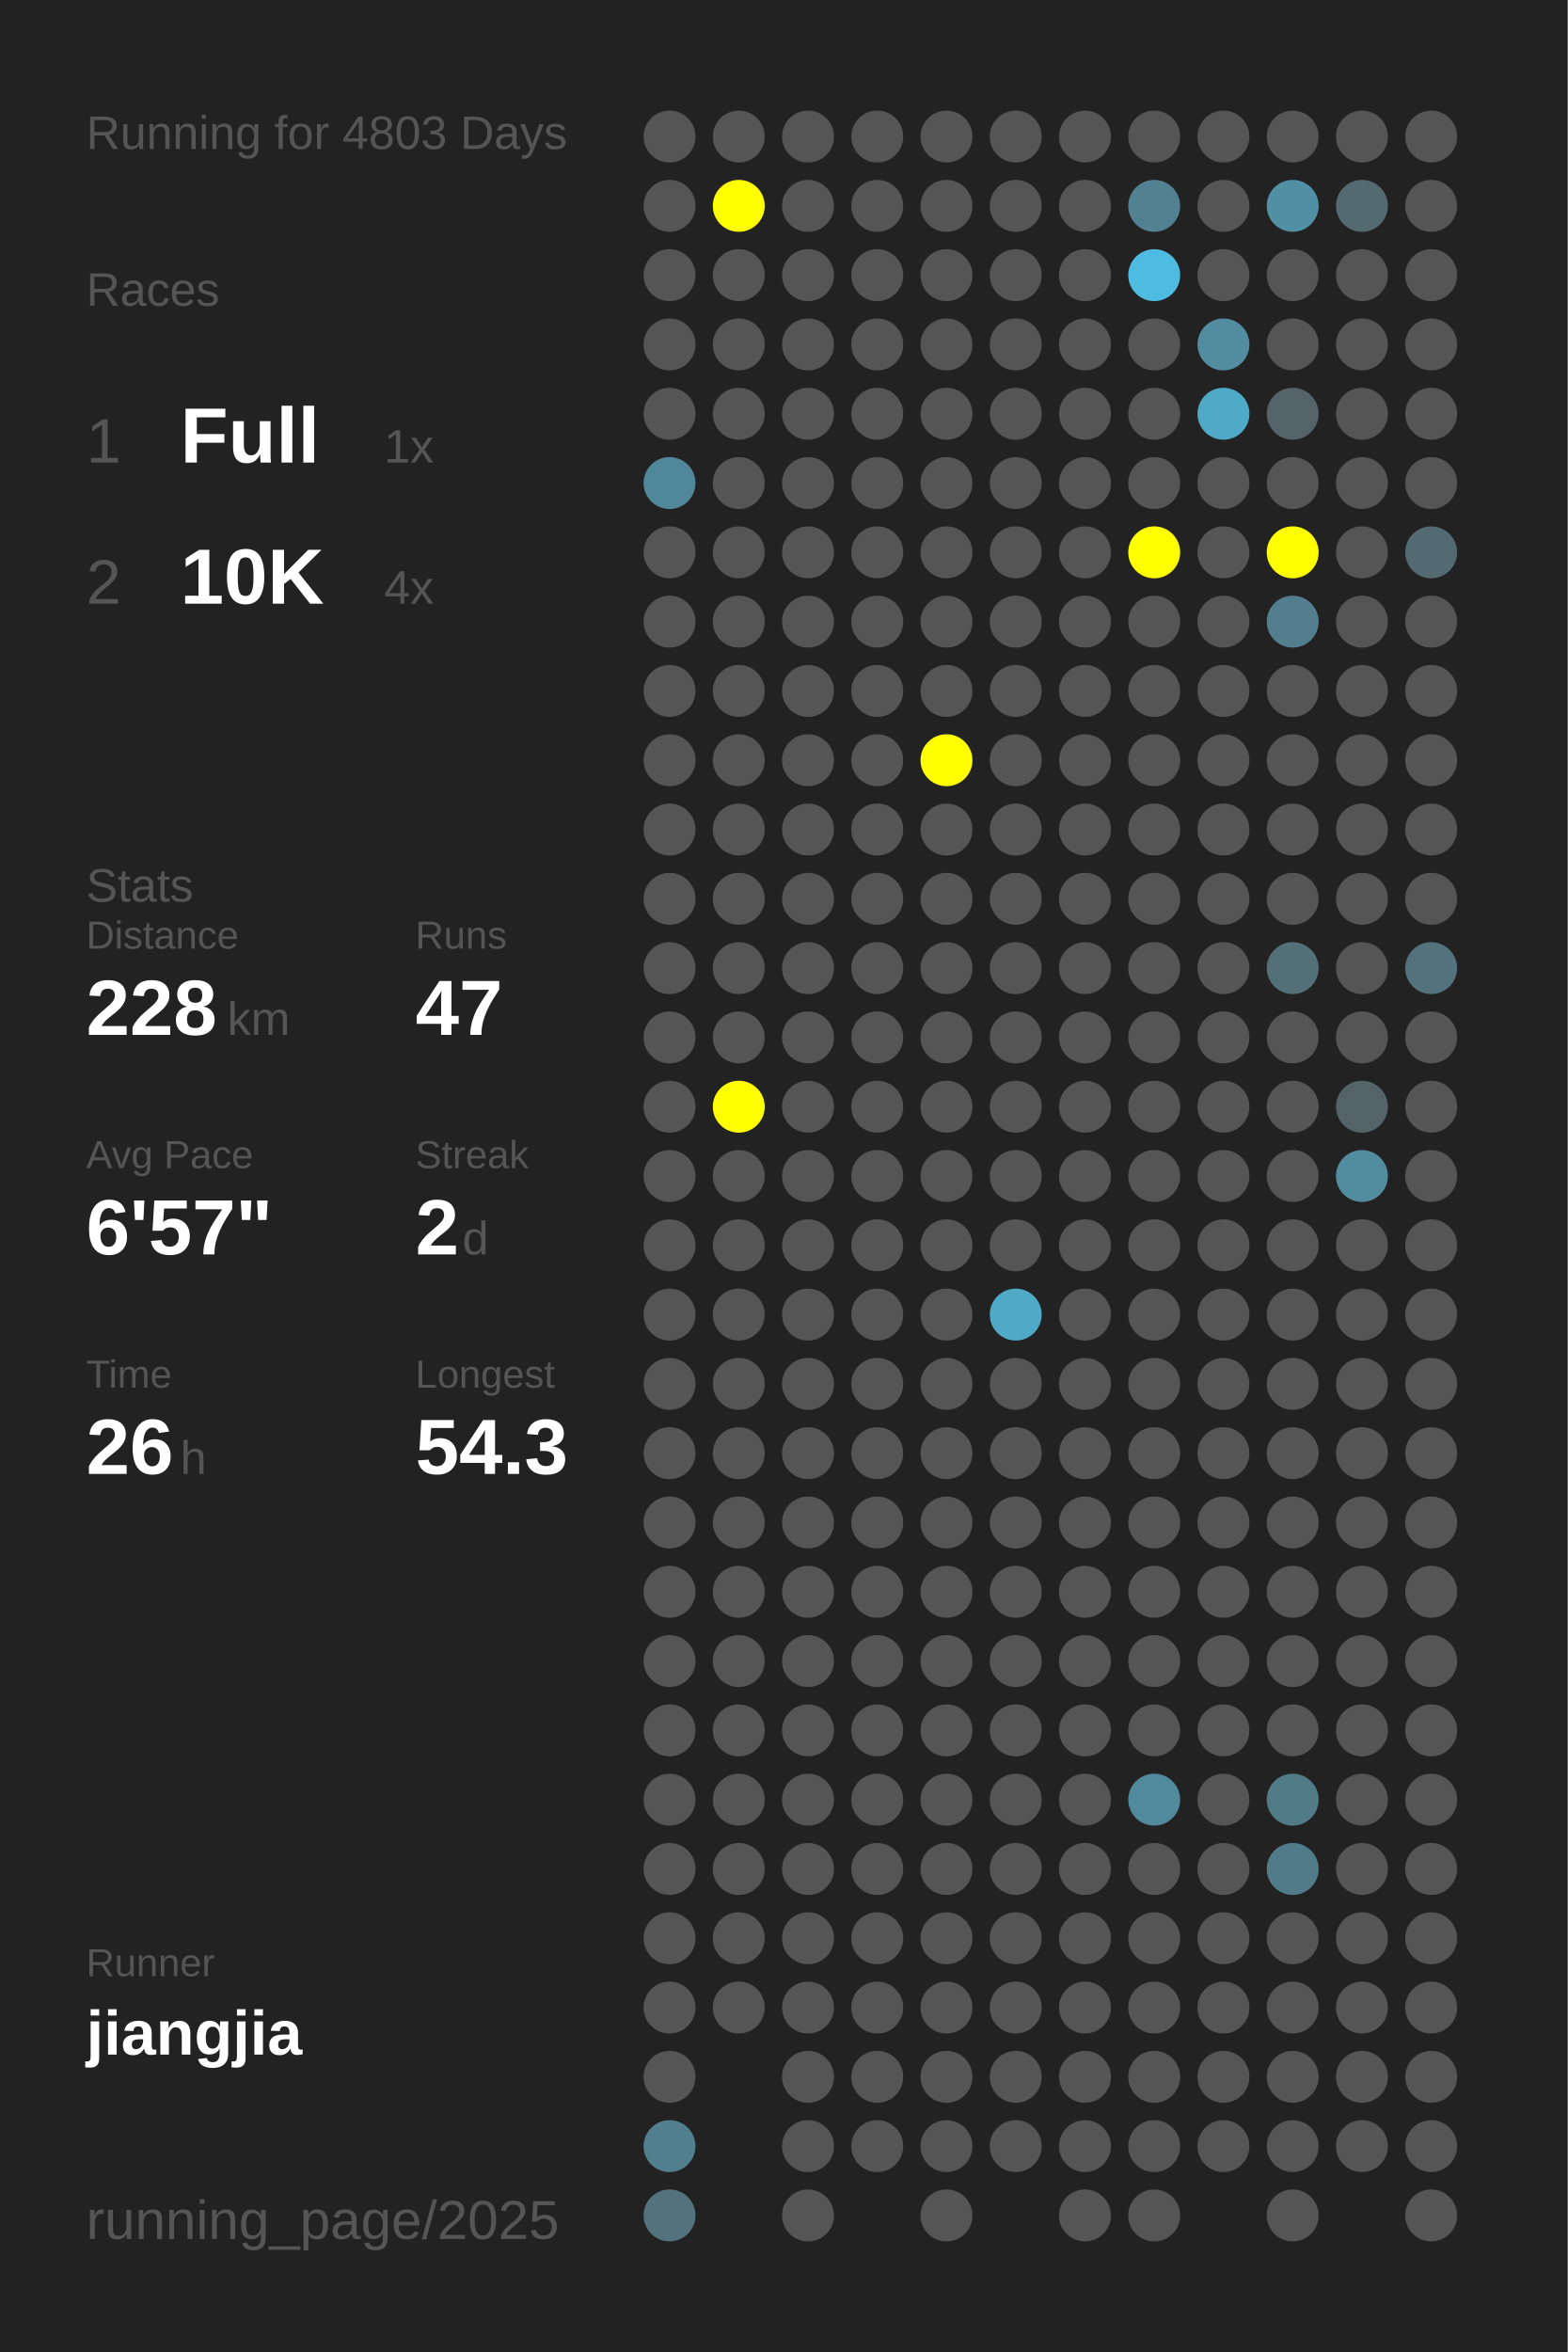
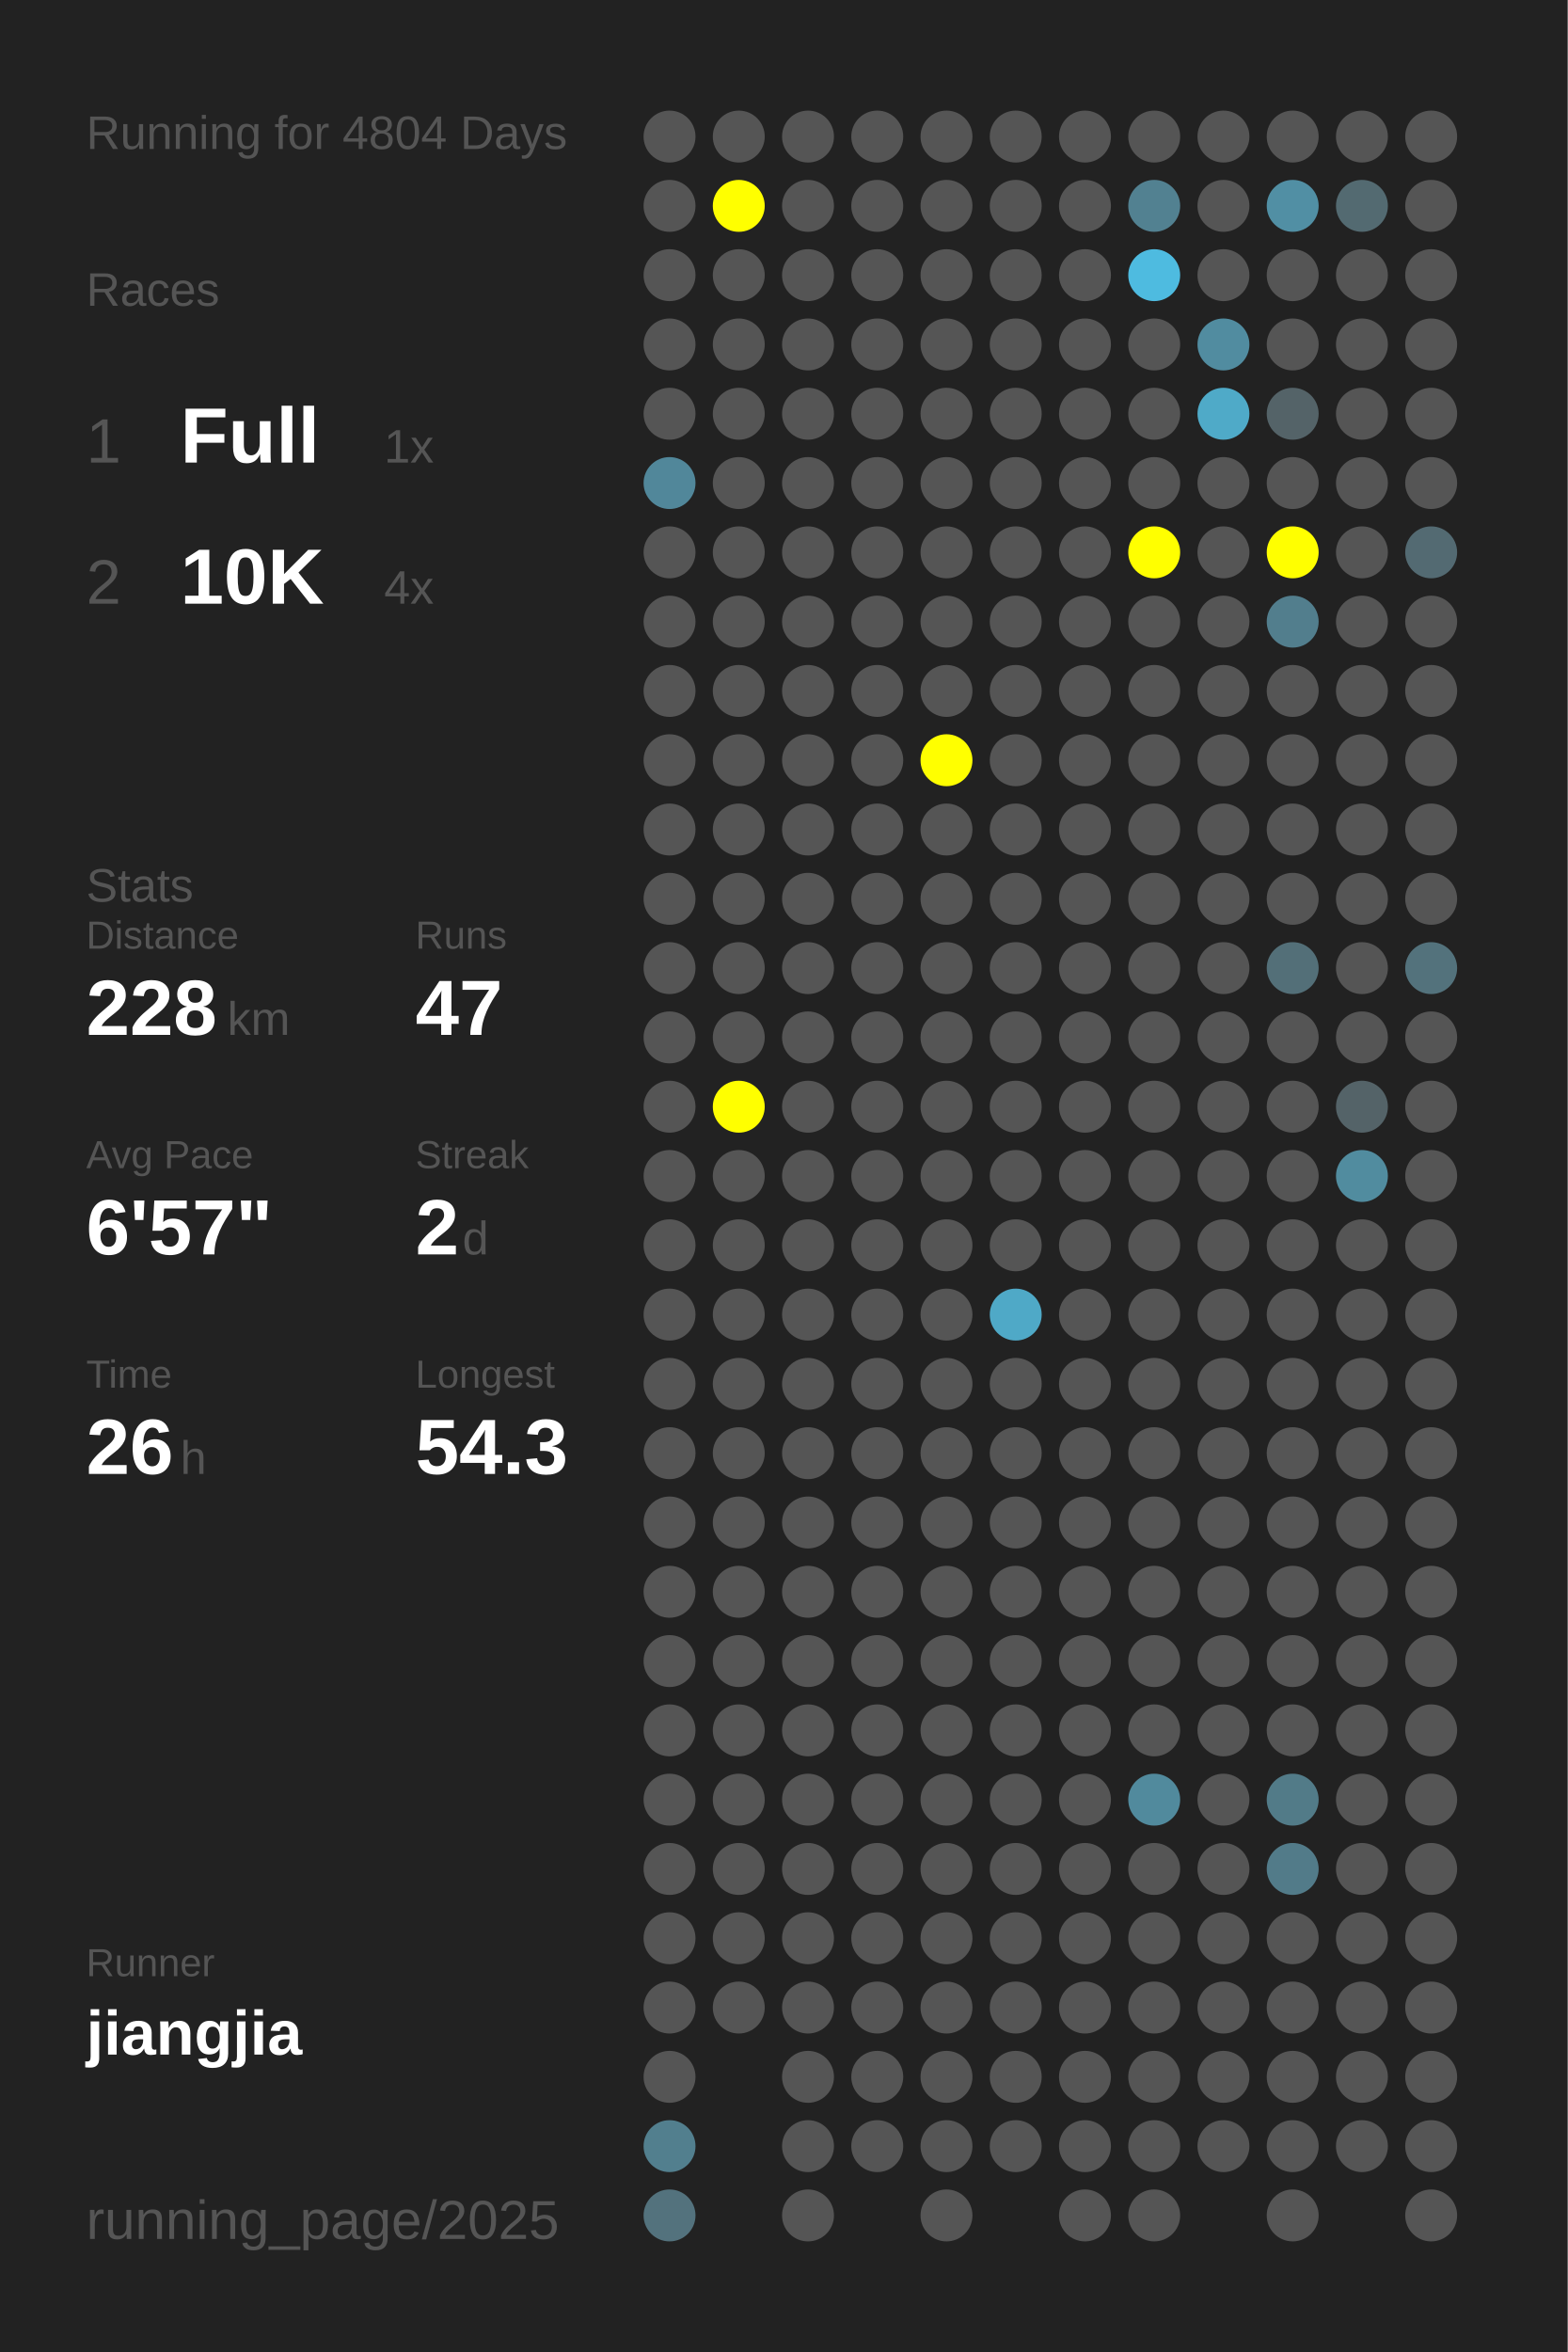
<svg xmlns="http://www.w3.org/2000/svg" baseProfile="full" height="300mm" version="1.1" viewBox="0,0,200,300" width="200mm">
  <defs />
  <rect fill="#222222" height="300" width="200" x="0" y="0" />
-   <text fill="#555555" style="font-size:6px; font-family:Arial;" x="11" y="19">Running for 4803 Days</text>
+   <text fill="#555555" style="font-size:6px; font-family:Arial;" x="11" y="19">Running for 4804 Days</text>
  <text fill="#555555" style="font-size:6px; font-family:Arial;" x="11" y="39">Races</text>
  <text fill="#555555" style="font-size:8px; font-family:Arial;" x="11" y="59">1</text>
  <text fill="#FFFFFF" style="font-size:10px; font-family:Arial; font-weight:bold;" x="23" y="59">Full</text>
  <text fill="#555555" style="font-size:6px; font-family:Arial;" x="49" y="59">1x</text>
  <text fill="#555555" style="font-size:8px; font-family:Arial;" x="11" y="77">2</text>
  <text fill="#FFFFFF" style="font-size:10px; font-family:Arial; font-weight:bold;" x="23" y="77">10K</text>
  <text fill="#555555" style="font-size:6px; font-family:Arial;" x="49" y="77">4x</text>
  <text fill="#555555" style="font-size:6px; font-family:Arial;" x="11" y="115">Stats</text>
  <text fill="#555555" style="font-size:5px; font-family:Arial;" x="11" y="121">Distance</text>
  <text fill="#FFFFFF" style="font-size:10px; font-family:Arial; font-weight:bold;" x="11" y="132">228</text>
  <text fill="#555555" style="font-size:6px; font-family:Arial;" x="29" y="132">km</text>
  <text fill="#555555" style="font-size:5px; font-family:Arial;" x="53" y="121">Runs</text>
  <text fill="#FFFFFF" style="font-size:10px; font-family:Arial; font-weight:bold;" x="53" y="132">47</text>
  <text fill="#555555" style="font-size:5px; font-family:Arial;" x="11" y="149">Avg Pace</text>
  <text fill="#FFFFFF" style="font-size:10px; font-family:Arial; font-weight:bold;" x="11" y="160">6'57"</text>
  <text fill="#555555" style="font-size:5px; font-family:Arial;" x="53" y="149">Streak</text>
  <text fill="#FFFFFF" style="font-size:10px; font-family:Arial; font-weight:bold;" x="53" y="160">2</text>
  <text fill="#555555" style="font-size:6px; font-family:Arial;" x="59" y="160">d</text>
  <text fill="#555555" style="font-size:5px; font-family:Arial;" x="11" y="177">Time</text>
  <text fill="#FFFFFF" style="font-size:10px; font-family:Arial; font-weight:bold;" x="11" y="188">26</text>
  <text fill="#555555" style="font-size:6px; font-family:Arial;" x="23" y="188">h</text>
  <text fill="#555555" style="font-size:5px; font-family:Arial;" x="53" y="177">Longest</text>
  <text fill="#FFFFFF" style="font-size:10px; font-family:Arial; font-weight:bold;" x="53" y="188">54.3</text>
  <text fill="#555555" style="font-size:5px; font-family:Arial;" x="11" y="252.065">Runner</text>
  <text fill="#FFFFFF" style="font-size:8px; font-family:Arial; font-weight:bold;" x="11" y="262.065">jiangjia</text>
  <text fill="#555555" style="font-size:7px; font-family:Arial;" x="11" y="285.581">running_page/2025</text>
  <circle cx="85.417" cy="17.419" fill="#555555" r="3.312" />
  <circle cx="85.417" cy="26.258" fill="#555555" r="3.312" />
  <circle cx="85.417" cy="35.097" fill="#555555" r="3.312" />
  <circle cx="85.417" cy="43.935" fill="#555555" r="3.312" />
  <circle cx="85.417" cy="52.774" fill="#555555" r="3.312" />
  <circle cx="85.417" cy="61.613" fill="#51879a" r="3.312" />
  <circle cx="85.417" cy="70.452" fill="#555555" r="3.312" />
  <circle cx="85.417" cy="79.29" fill="#555555" r="3.312" />
  <circle cx="85.417" cy="88.129" fill="#555555" r="3.312" />
  <circle cx="85.417" cy="96.968" fill="#555555" r="3.312" />
  <circle cx="85.417" cy="105.806" fill="#555555" r="3.312" />
  <circle cx="85.417" cy="114.645" fill="#555555" r="3.312" />
  <circle cx="85.417" cy="123.484" fill="#555555" r="3.312" />
  <circle cx="85.417" cy="132.323" fill="#555555" r="3.312" />
  <circle cx="85.417" cy="141.161" fill="#555555" r="3.312" />
  <circle cx="85.417" cy="150" fill="#555555" r="3.312" />
  <circle cx="85.417" cy="158.839" fill="#555555" r="3.312" />
  <circle cx="85.417" cy="167.677" fill="#555555" r="3.312" />
  <circle cx="85.417" cy="176.516" fill="#555555" r="3.312" />
  <circle cx="85.417" cy="185.355" fill="#555555" r="3.312" />
  <circle cx="85.417" cy="194.194" fill="#555555" r="3.312" />
  <circle cx="85.417" cy="203.032" fill="#555555" r="3.312" />
  <circle cx="85.417" cy="211.871" fill="#555555" r="3.312" />
  <circle cx="85.417" cy="220.71" fill="#555555" r="3.312" />
  <circle cx="85.417" cy="229.548" fill="#555555" r="3.312" />
  <circle cx="85.417" cy="238.387" fill="#555555" r="3.312" />
  <circle cx="85.417" cy="247.226" fill="#555555" r="3.312" />
  <circle cx="85.417" cy="256.065" fill="#555555" r="3.312" />
  <circle cx="85.417" cy="264.903" fill="#555555" r="3.312" />
  <circle cx="85.417" cy="273.742" fill="#527f8e" r="3.312" />
  <circle cx="85.417" cy="282.581" fill="#53727d" r="3.312" />
  <circle cx="94.25" cy="17.419" fill="#555555" r="3.312" />
  <circle cx="94.25" cy="26.258" fill="#FFFF00" r="3.312" />
  <circle cx="94.25" cy="35.097" fill="#555555" r="3.312" />
  <circle cx="94.25" cy="43.935" fill="#555555" r="3.312" />
  <circle cx="94.25" cy="52.774" fill="#555555" r="3.312" />
  <circle cx="94.25" cy="61.613" fill="#555555" r="3.312" />
  <circle cx="94.25" cy="70.452" fill="#555555" r="3.312" />
  <circle cx="94.25" cy="79.29" fill="#555555" r="3.312" />
  <circle cx="94.25" cy="88.129" fill="#555555" r="3.312" />
  <circle cx="94.25" cy="96.968" fill="#555555" r="3.312" />
  <circle cx="94.25" cy="105.806" fill="#555555" r="3.312" />
  <circle cx="94.25" cy="114.645" fill="#555555" r="3.312" />
  <circle cx="94.25" cy="123.484" fill="#555555" r="3.312" />
  <circle cx="94.25" cy="132.323" fill="#555555" r="3.312" />
  <circle cx="94.25" cy="141.161" fill="#FFFF00" r="3.312" />
  <circle cx="94.25" cy="150" fill="#555555" r="3.312" />
  <circle cx="94.25" cy="158.839" fill="#555555" r="3.312" />
  <circle cx="94.25" cy="167.677" fill="#555555" r="3.312" />
  <circle cx="94.25" cy="176.516" fill="#555555" r="3.312" />
  <circle cx="94.25" cy="185.355" fill="#555555" r="3.312" />
  <circle cx="94.25" cy="194.194" fill="#555555" r="3.312" />
  <circle cx="94.25" cy="203.032" fill="#555555" r="3.312" />
  <circle cx="94.25" cy="211.871" fill="#555555" r="3.312" />
  <circle cx="94.25" cy="220.71" fill="#555555" r="3.312" />
  <circle cx="94.25" cy="229.548" fill="#555555" r="3.312" />
  <circle cx="94.25" cy="238.387" fill="#555555" r="3.312" />
  <circle cx="94.25" cy="247.226" fill="#555555" r="3.312" />
  <circle cx="94.25" cy="256.065" fill="#555555" r="3.312" />
  <circle cx="103.083" cy="17.419" fill="#555555" r="3.312" />
  <circle cx="103.083" cy="26.258" fill="#555555" r="3.312" />
  <circle cx="103.083" cy="35.097" fill="#555555" r="3.312" />
  <circle cx="103.083" cy="43.935" fill="#555555" r="3.312" />
  <circle cx="103.083" cy="52.774" fill="#555555" r="3.312" />
  <circle cx="103.083" cy="61.613" fill="#555555" r="3.312" />
  <circle cx="103.083" cy="70.452" fill="#555555" r="3.312" />
  <circle cx="103.083" cy="79.29" fill="#555555" r="3.312" />
  <circle cx="103.083" cy="88.129" fill="#555555" r="3.312" />
  <circle cx="103.083" cy="96.968" fill="#555555" r="3.312" />
  <circle cx="103.083" cy="105.806" fill="#555555" r="3.312" />
  <circle cx="103.083" cy="114.645" fill="#555555" r="3.312" />
  <circle cx="103.083" cy="123.484" fill="#555555" r="3.312" />
  <circle cx="103.083" cy="132.323" fill="#555555" r="3.312" />
  <circle cx="103.083" cy="141.161" fill="#555555" r="3.312" />
  <circle cx="103.083" cy="150" fill="#555555" r="3.312" />
  <circle cx="103.083" cy="158.839" fill="#555555" r="3.312" />
  <circle cx="103.083" cy="167.677" fill="#555555" r="3.312" />
  <circle cx="103.083" cy="176.516" fill="#555555" r="3.312" />
  <circle cx="103.083" cy="185.355" fill="#555555" r="3.312" />
  <circle cx="103.083" cy="194.194" fill="#555555" r="3.312" />
  <circle cx="103.083" cy="203.032" fill="#555555" r="3.312" />
  <circle cx="103.083" cy="211.871" fill="#555555" r="3.312" />
  <circle cx="103.083" cy="220.71" fill="#555555" r="3.312" />
  <circle cx="103.083" cy="229.548" fill="#555555" r="3.312" />
  <circle cx="103.083" cy="238.387" fill="#555555" r="3.312" />
  <circle cx="103.083" cy="247.226" fill="#555555" r="3.312" />
  <circle cx="103.083" cy="256.065" fill="#555555" r="3.312" />
  <circle cx="103.083" cy="264.903" fill="#555555" r="3.312" />
  <circle cx="103.083" cy="273.742" fill="#555555" r="3.312" />
  <circle cx="103.083" cy="282.581" fill="#555555" r="3.312" />
  <circle cx="111.917" cy="17.419" fill="#555555" r="3.312" />
  <circle cx="111.917" cy="26.258" fill="#555555" r="3.312" />
  <circle cx="111.917" cy="35.097" fill="#555555" r="3.312" />
  <circle cx="111.917" cy="43.935" fill="#555555" r="3.312" />
  <circle cx="111.917" cy="52.774" fill="#555555" r="3.312" />
  <circle cx="111.917" cy="61.613" fill="#555555" r="3.312" />
  <circle cx="111.917" cy="70.452" fill="#555555" r="3.312" />
  <circle cx="111.917" cy="79.29" fill="#555555" r="3.312" />
  <circle cx="111.917" cy="88.129" fill="#555555" r="3.312" />
  <circle cx="111.917" cy="96.968" fill="#555555" r="3.312" />
  <circle cx="111.917" cy="105.806" fill="#555555" r="3.312" />
  <circle cx="111.917" cy="114.645" fill="#555555" r="3.312" />
  <circle cx="111.917" cy="123.484" fill="#555555" r="3.312" />
  <circle cx="111.917" cy="132.323" fill="#555555" r="3.312" />
  <circle cx="111.917" cy="141.161" fill="#555555" r="3.312" />
  <circle cx="111.917" cy="150" fill="#555555" r="3.312" />
  <circle cx="111.917" cy="158.839" fill="#555555" r="3.312" />
  <circle cx="111.917" cy="167.677" fill="#555555" r="3.312" />
  <circle cx="111.917" cy="176.516" fill="#555555" r="3.312" />
  <circle cx="111.917" cy="185.355" fill="#555555" r="3.312" />
  <circle cx="111.917" cy="194.194" fill="#555555" r="3.312" />
  <circle cx="111.917" cy="203.032" fill="#555555" r="3.312" />
  <circle cx="111.917" cy="211.871" fill="#555555" r="3.312" />
  <circle cx="111.917" cy="220.71" fill="#555555" r="3.312" />
  <circle cx="111.917" cy="229.548" fill="#555555" r="3.312" />
  <circle cx="111.917" cy="238.387" fill="#555555" r="3.312" />
  <circle cx="111.917" cy="247.226" fill="#555555" r="3.312" />
  <circle cx="111.917" cy="256.065" fill="#555555" r="3.312" />
  <circle cx="111.917" cy="264.903" fill="#555555" r="3.312" />
  <circle cx="111.917" cy="273.742" fill="#555555" r="3.312" />
  <circle cx="120.75" cy="17.419" fill="#555555" r="3.312" />
  <circle cx="120.75" cy="26.258" fill="#555555" r="3.312" />
  <circle cx="120.75" cy="35.097" fill="#555555" r="3.312" />
  <circle cx="120.75" cy="43.935" fill="#555555" r="3.312" />
  <circle cx="120.75" cy="52.774" fill="#555555" r="3.312" />
  <circle cx="120.75" cy="61.613" fill="#555555" r="3.312" />
  <circle cx="120.75" cy="70.452" fill="#555555" r="3.312" />
  <circle cx="120.75" cy="79.29" fill="#555555" r="3.312" />
  <circle cx="120.75" cy="88.129" fill="#555555" r="3.312" />
  <circle cx="120.75" cy="96.968" fill="#FFFF00" r="3.312" />
  <circle cx="120.75" cy="105.806" fill="#555555" r="3.312" />
  <circle cx="120.75" cy="114.645" fill="#555555" r="3.312" />
  <circle cx="120.75" cy="123.484" fill="#555555" r="3.312" />
  <circle cx="120.75" cy="132.323" fill="#555555" r="3.312" />
  <circle cx="120.75" cy="141.161" fill="#555555" r="3.312" />
  <circle cx="120.75" cy="150" fill="#555555" r="3.312" />
  <circle cx="120.75" cy="158.839" fill="#555555" r="3.312" />
  <circle cx="120.75" cy="167.677" fill="#555555" r="3.312" />
  <circle cx="120.75" cy="176.516" fill="#555555" r="3.312" />
  <circle cx="120.75" cy="185.355" fill="#555555" r="3.312" />
  <circle cx="120.75" cy="194.194" fill="#555555" r="3.312" />
  <circle cx="120.75" cy="203.032" fill="#555555" r="3.312" />
  <circle cx="120.75" cy="211.871" fill="#555555" r="3.312" />
  <circle cx="120.75" cy="220.71" fill="#555555" r="3.312" />
  <circle cx="120.75" cy="229.548" fill="#555555" r="3.312" />
  <circle cx="120.75" cy="238.387" fill="#555555" r="3.312" />
  <circle cx="120.75" cy="247.226" fill="#555555" r="3.312" />
  <circle cx="120.75" cy="256.065" fill="#555555" r="3.312" />
  <circle cx="120.75" cy="264.903" fill="#555555" r="3.312" />
  <circle cx="120.75" cy="273.742" fill="#555555" r="3.312" />
  <circle cx="120.75" cy="282.581" fill="#555555" r="3.312" />
  <circle cx="129.583" cy="17.419" fill="#555555" r="3.312" />
  <circle cx="129.583" cy="26.258" fill="#555555" r="3.312" />
  <circle cx="129.583" cy="35.097" fill="#555555" r="3.312" />
  <circle cx="129.583" cy="43.935" fill="#555555" r="3.312" />
  <circle cx="129.583" cy="52.774" fill="#555555" r="3.312" />
  <circle cx="129.583" cy="61.613" fill="#555555" r="3.312" />
  <circle cx="129.583" cy="70.452" fill="#555555" r="3.312" />
  <circle cx="129.583" cy="79.29" fill="#555555" r="3.312" />
  <circle cx="129.583" cy="88.129" fill="#555555" r="3.312" />
  <circle cx="129.583" cy="96.968" fill="#555555" r="3.312" />
  <circle cx="129.583" cy="105.806" fill="#555555" r="3.312" />
  <circle cx="129.583" cy="114.645" fill="#555555" r="3.312" />
  <circle cx="129.583" cy="123.484" fill="#555555" r="3.312" />
  <circle cx="129.583" cy="132.323" fill="#555555" r="3.312" />
  <circle cx="129.583" cy="141.161" fill="#555555" r="3.312" />
  <circle cx="129.583" cy="150" fill="#555555" r="3.312" />
  <circle cx="129.583" cy="158.839" fill="#555555" r="3.312" />
  <circle cx="129.583" cy="167.677" fill="#4fa9c7" r="3.312" />
  <circle cx="129.583" cy="176.516" fill="#555555" r="3.312" />
  <circle cx="129.583" cy="185.355" fill="#555555" r="3.312" />
  <circle cx="129.583" cy="194.194" fill="#555555" r="3.312" />
  <circle cx="129.583" cy="203.032" fill="#555555" r="3.312" />
  <circle cx="129.583" cy="211.871" fill="#555555" r="3.312" />
  <circle cx="129.583" cy="220.71" fill="#555555" r="3.312" />
  <circle cx="129.583" cy="229.548" fill="#555555" r="3.312" />
  <circle cx="129.583" cy="238.387" fill="#555555" r="3.312" />
  <circle cx="129.583" cy="247.226" fill="#555555" r="3.312" />
  <circle cx="129.583" cy="256.065" fill="#555555" r="3.312" />
  <circle cx="129.583" cy="264.903" fill="#555555" r="3.312" />
  <circle cx="129.583" cy="273.742" fill="#555555" r="3.312" />
  <circle cx="138.417" cy="17.419" fill="#555555" r="3.312" />
  <circle cx="138.417" cy="26.258" fill="#555555" r="3.312" />
  <circle cx="138.417" cy="35.097" fill="#555555" r="3.312" />
  <circle cx="138.417" cy="43.935" fill="#555555" r="3.312" />
  <circle cx="138.417" cy="52.774" fill="#555555" r="3.312" />
  <circle cx="138.417" cy="61.613" fill="#555555" r="3.312" />
  <circle cx="138.417" cy="70.452" fill="#555555" r="3.312" />
  <circle cx="138.417" cy="79.29" fill="#555555" r="3.312" />
  <circle cx="138.417" cy="88.129" fill="#555555" r="3.312" />
  <circle cx="138.417" cy="96.968" fill="#555555" r="3.312" />
  <circle cx="138.417" cy="105.806" fill="#555555" r="3.312" />
  <circle cx="138.417" cy="114.645" fill="#555555" r="3.312" />
  <circle cx="138.417" cy="123.484" fill="#555555" r="3.312" />
  <circle cx="138.417" cy="132.323" fill="#555555" r="3.312" />
  <circle cx="138.417" cy="141.161" fill="#555555" r="3.312" />
  <circle cx="138.417" cy="150" fill="#555555" r="3.312" />
  <circle cx="138.417" cy="158.839" fill="#555555" r="3.312" />
  <circle cx="138.417" cy="167.677" fill="#555555" r="3.312" />
  <circle cx="138.417" cy="176.516" fill="#555555" r="3.312" />
  <circle cx="138.417" cy="185.355" fill="#555555" r="3.312" />
  <circle cx="138.417" cy="194.194" fill="#555555" r="3.312" />
  <circle cx="138.417" cy="203.032" fill="#555555" r="3.312" />
  <circle cx="138.417" cy="211.871" fill="#555555" r="3.312" />
  <circle cx="138.417" cy="220.71" fill="#555555" r="3.312" />
  <circle cx="138.417" cy="229.548" fill="#555555" r="3.312" />
  <circle cx="138.417" cy="238.387" fill="#555555" r="3.312" />
  <circle cx="138.417" cy="247.226" fill="#555555" r="3.312" />
  <circle cx="138.417" cy="256.065" fill="#555555" r="3.312" />
  <circle cx="138.417" cy="264.903" fill="#555555" r="3.312" />
  <circle cx="138.417" cy="273.742" fill="#555555" r="3.312" />
  <circle cx="138.417" cy="282.581" fill="#555555" r="3.312" />
  <circle cx="147.25" cy="17.419" fill="#555555" r="3.312" />
  <circle cx="147.25" cy="26.258" fill="#528191" r="3.312" />
  <circle cx="147.25" cy="35.097" fill="#4ebbe0" r="3.312" />
  <circle cx="147.25" cy="43.935" fill="#555555" r="3.312" />
  <circle cx="147.25" cy="52.774" fill="#555555" r="3.312" />
  <circle cx="147.25" cy="61.613" fill="#555555" r="3.312" />
  <circle cx="147.25" cy="70.452" fill="#FFFF00" r="3.312" />
  <circle cx="147.25" cy="79.29" fill="#555555" r="3.312" />
  <circle cx="147.25" cy="88.129" fill="#555555" r="3.312" />
  <circle cx="147.25" cy="96.968" fill="#555555" r="3.312" />
  <circle cx="147.25" cy="105.806" fill="#555555" r="3.312" />
  <circle cx="147.25" cy="114.645" fill="#555555" r="3.312" />
  <circle cx="147.25" cy="123.484" fill="#555555" r="3.312" />
  <circle cx="147.25" cy="132.323" fill="#555555" r="3.312" />
  <circle cx="147.25" cy="141.161" fill="#555555" r="3.312" />
  <circle cx="147.25" cy="150" fill="#555555" r="3.312" />
  <circle cx="147.25" cy="158.839" fill="#555555" r="3.312" />
  <circle cx="147.25" cy="167.677" fill="#555555" r="3.312" />
  <circle cx="147.25" cy="176.516" fill="#555555" r="3.312" />
  <circle cx="147.25" cy="185.355" fill="#555555" r="3.312" />
  <circle cx="147.25" cy="194.194" fill="#555555" r="3.312" />
  <circle cx="147.25" cy="203.032" fill="#555555" r="3.312" />
  <circle cx="147.25" cy="211.871" fill="#555555" r="3.312" />
  <circle cx="147.25" cy="220.71" fill="#555555" r="3.312" />
  <circle cx="147.25" cy="229.548" fill="#518a9d" r="3.312" />
  <circle cx="147.25" cy="238.387" fill="#555555" r="3.312" />
  <circle cx="147.25" cy="247.226" fill="#555555" r="3.312" />
  <circle cx="147.25" cy="256.065" fill="#555555" r="3.312" />
  <circle cx="147.25" cy="264.903" fill="#555555" r="3.312" />
  <circle cx="147.25" cy="273.742" fill="#555555" r="3.312" />
  <circle cx="147.25" cy="282.581" fill="#555555" r="3.312" />
  <circle cx="156.083" cy="17.419" fill="#555555" r="3.312" />
  <circle cx="156.083" cy="26.258" fill="#555555" r="3.312" />
  <circle cx="156.083" cy="35.097" fill="#555555" r="3.312" />
  <circle cx="156.083" cy="43.935" fill="#518ca0" r="3.312" />
  <circle cx="156.083" cy="52.774" fill="#4faac8" r="3.312" />
  <circle cx="156.083" cy="61.613" fill="#555555" r="3.312" />
  <circle cx="156.083" cy="70.452" fill="#555555" r="3.312" />
  <circle cx="156.083" cy="79.29" fill="#555555" r="3.312" />
  <circle cx="156.083" cy="88.129" fill="#555555" r="3.312" />
  <circle cx="156.083" cy="96.968" fill="#555555" r="3.312" />
  <circle cx="156.083" cy="105.806" fill="#555555" r="3.312" />
  <circle cx="156.083" cy="114.645" fill="#555555" r="3.312" />
  <circle cx="156.083" cy="123.484" fill="#555555" r="3.312" />
  <circle cx="156.083" cy="132.323" fill="#555555" r="3.312" />
  <circle cx="156.083" cy="141.161" fill="#555555" r="3.312" />
  <circle cx="156.083" cy="150" fill="#555555" r="3.312" />
  <circle cx="156.083" cy="158.839" fill="#555555" r="3.312" />
  <circle cx="156.083" cy="167.677" fill="#555555" r="3.312" />
  <circle cx="156.083" cy="176.516" fill="#555555" r="3.312" />
  <circle cx="156.083" cy="185.355" fill="#555555" r="3.312" />
  <circle cx="156.083" cy="194.194" fill="#555555" r="3.312" />
  <circle cx="156.083" cy="203.032" fill="#555555" r="3.312" />
  <circle cx="156.083" cy="211.871" fill="#555555" r="3.312" />
  <circle cx="156.083" cy="220.71" fill="#555555" r="3.312" />
  <circle cx="156.083" cy="229.548" fill="#555555" r="3.312" />
  <circle cx="156.083" cy="238.387" fill="#555555" r="3.312" />
  <circle cx="156.083" cy="247.226" fill="#555555" r="3.312" />
  <circle cx="156.083" cy="256.065" fill="#555555" r="3.312" />
  <circle cx="156.083" cy="264.903" fill="#555555" r="3.312" />
  <circle cx="156.083" cy="273.742" fill="#555555" r="3.312" />
  <circle cx="164.917" cy="17.419" fill="#555555" r="3.312" />
  <circle cx="164.917" cy="26.258" fill="#518fa4" r="3.312" />
  <circle cx="164.917" cy="35.097" fill="#555555" r="3.312" />
  <circle cx="164.917" cy="43.935" fill="#555555" r="3.312" />
  <circle cx="164.917" cy="52.774" fill="#546368" r="3.312" />
  <circle cx="164.917" cy="61.613" fill="#555555" r="3.312" />
  <circle cx="164.917" cy="70.452" fill="#FFFF00" r="3.312" />
  <circle cx="164.917" cy="79.29" fill="#527e8d" r="3.312" />
  <circle cx="164.917" cy="88.129" fill="#555555" r="3.312" />
  <circle cx="164.917" cy="96.968" fill="#555555" r="3.312" />
  <circle cx="164.917" cy="105.806" fill="#555555" r="3.312" />
  <circle cx="164.917" cy="114.645" fill="#555555" r="3.312" />
  <circle cx="164.917" cy="123.484" fill="#536f78" r="3.312" />
  <circle cx="164.917" cy="132.323" fill="#555555" r="3.312" />
  <circle cx="164.917" cy="141.161" fill="#555555" r="3.312" />
  <circle cx="164.917" cy="150" fill="#555555" r="3.312" />
  <circle cx="164.917" cy="158.839" fill="#555555" r="3.312" />
  <circle cx="164.917" cy="167.677" fill="#555555" r="3.312" />
  <circle cx="164.917" cy="176.516" fill="#555555" r="3.312" />
  <circle cx="164.917" cy="185.355" fill="#555555" r="3.312" />
  <circle cx="164.917" cy="194.194" fill="#555555" r="3.312" />
  <circle cx="164.917" cy="203.032" fill="#555555" r="3.312" />
  <circle cx="164.917" cy="211.871" fill="#555555" r="3.312" />
  <circle cx="164.917" cy="220.71" fill="#555555" r="3.312" />
  <circle cx="164.917" cy="229.548" fill="#527b88" r="3.312" />
  <circle cx="164.917" cy="238.387" fill="#527b89" r="3.312" />
  <circle cx="164.917" cy="247.226" fill="#555555" r="3.312" />
  <circle cx="164.917" cy="256.065" fill="#555555" r="3.312" />
  <circle cx="164.917" cy="264.903" fill="#555555" r="3.312" />
  <circle cx="164.917" cy="273.742" fill="#555555" r="3.312" />
  <circle cx="164.917" cy="282.581" fill="#555555" r="3.312" />
  <circle cx="173.75" cy="17.419" fill="#555555" r="3.312" />
  <circle cx="173.75" cy="26.258" fill="#536a71" r="3.312" />
  <circle cx="173.75" cy="35.097" fill="#555555" r="3.312" />
  <circle cx="173.75" cy="43.935" fill="#555555" r="3.312" />
  <circle cx="173.75" cy="52.774" fill="#555555" r="3.312" />
  <circle cx="173.75" cy="61.613" fill="#555555" r="3.312" />
  <circle cx="173.75" cy="70.452" fill="#555555" r="3.312" />
  <circle cx="173.75" cy="79.29" fill="#555555" r="3.312" />
  <circle cx="173.75" cy="88.129" fill="#555555" r="3.312" />
  <circle cx="173.75" cy="96.968" fill="#555555" r="3.312" />
  <circle cx="173.75" cy="105.806" fill="#555555" r="3.312" />
  <circle cx="173.75" cy="114.645" fill="#555555" r="3.312" />
  <circle cx="173.75" cy="123.484" fill="#555555" r="3.312" />
  <circle cx="173.75" cy="132.323" fill="#555555" r="3.312" />
  <circle cx="173.75" cy="141.161" fill="#546368" r="3.312" />
  <circle cx="173.75" cy="150" fill="#518c9f" r="3.312" />
  <circle cx="173.75" cy="158.839" fill="#555555" r="3.312" />
  <circle cx="173.75" cy="167.677" fill="#555555" r="3.312" />
  <circle cx="173.75" cy="176.516" fill="#555555" r="3.312" />
  <circle cx="173.75" cy="185.355" fill="#555555" r="3.312" />
  <circle cx="173.75" cy="194.194" fill="#555555" r="3.312" />
  <circle cx="173.75" cy="203.032" fill="#555555" r="3.312" />
  <circle cx="173.75" cy="211.871" fill="#555555" r="3.312" />
  <circle cx="173.75" cy="220.71" fill="#555555" r="3.312" />
  <circle cx="173.75" cy="229.548" fill="#555555" r="3.312" />
  <circle cx="173.75" cy="238.387" fill="#555555" r="3.312" />
  <circle cx="173.75" cy="247.226" fill="#555555" r="3.312" />
  <circle cx="173.75" cy="256.065" fill="#555555" r="3.312" />
  <circle cx="173.75" cy="264.903" fill="#555555" r="3.312" />
  <circle cx="173.75" cy="273.742" fill="#555555" r="3.312" />
  <circle cx="182.583" cy="17.419" fill="#555555" r="3.312" />
  <circle cx="182.583" cy="26.258" fill="#555555" r="3.312" />
  <circle cx="182.583" cy="35.097" fill="#555555" r="3.312" />
  <circle cx="182.583" cy="43.935" fill="#555555" r="3.312" />
  <circle cx="182.583" cy="52.774" fill="#555555" r="3.312" />
  <circle cx="182.583" cy="61.613" fill="#555555" r="3.312" />
  <circle cx="182.583" cy="70.452" fill="#536a72" r="3.312" />
  <circle cx="182.583" cy="79.29" fill="#555555" r="3.312" />
  <circle cx="182.583" cy="88.129" fill="#555555" r="3.312" />
  <circle cx="182.583" cy="96.968" fill="#555555" r="3.312" />
  <circle cx="182.583" cy="105.806" fill="#555555" r="3.312" />
  <circle cx="182.583" cy="114.645" fill="#555555" r="3.312" />
  <circle cx="182.583" cy="123.484" fill="#53727c" r="3.312" />
  <circle cx="182.583" cy="132.323" fill="#555555" r="3.312" />
  <circle cx="182.583" cy="141.161" fill="#555555" r="3.312" />
  <circle cx="182.583" cy="150" fill="#555555" r="3.312" />
  <circle cx="182.583" cy="158.839" fill="#555555" r="3.312" />
  <circle cx="182.583" cy="167.677" fill="#555555" r="3.312" />
  <circle cx="182.583" cy="176.516" fill="#555555" r="3.312" />
  <circle cx="182.583" cy="185.355" fill="#555555" r="3.312" />
  <circle cx="182.583" cy="194.194" fill="#555555" r="3.312" />
  <circle cx="182.583" cy="203.032" fill="#555555" r="3.312" />
  <circle cx="182.583" cy="211.871" fill="#555555" r="3.312" />
  <circle cx="182.583" cy="220.71" fill="#555555" r="3.312" />
  <circle cx="182.583" cy="229.548" fill="#555555" r="3.312" />
  <circle cx="182.583" cy="238.387" fill="#555555" r="3.312" />
  <circle cx="182.583" cy="247.226" fill="#555555" r="3.312" />
  <circle cx="182.583" cy="256.065" fill="#555555" r="3.312" />
  <circle cx="182.583" cy="264.903" fill="#555555" r="3.312" />
  <circle cx="182.583" cy="273.742" fill="#555555" r="3.312" />
  <circle cx="182.583" cy="282.581" fill="#555555" r="3.312" />
</svg>
